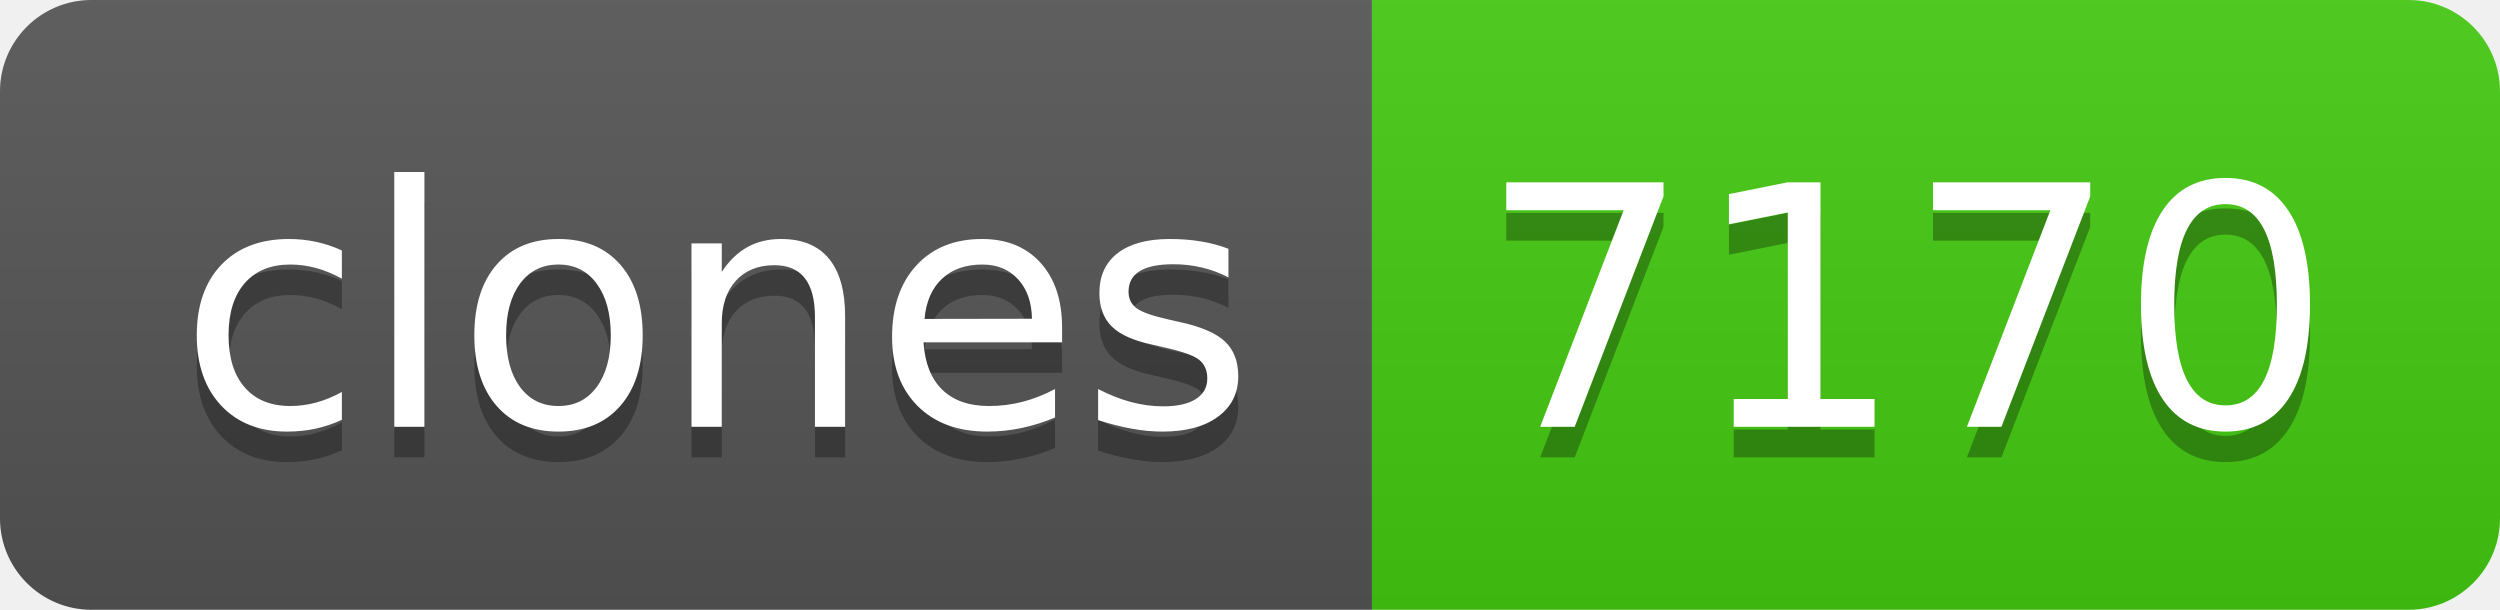
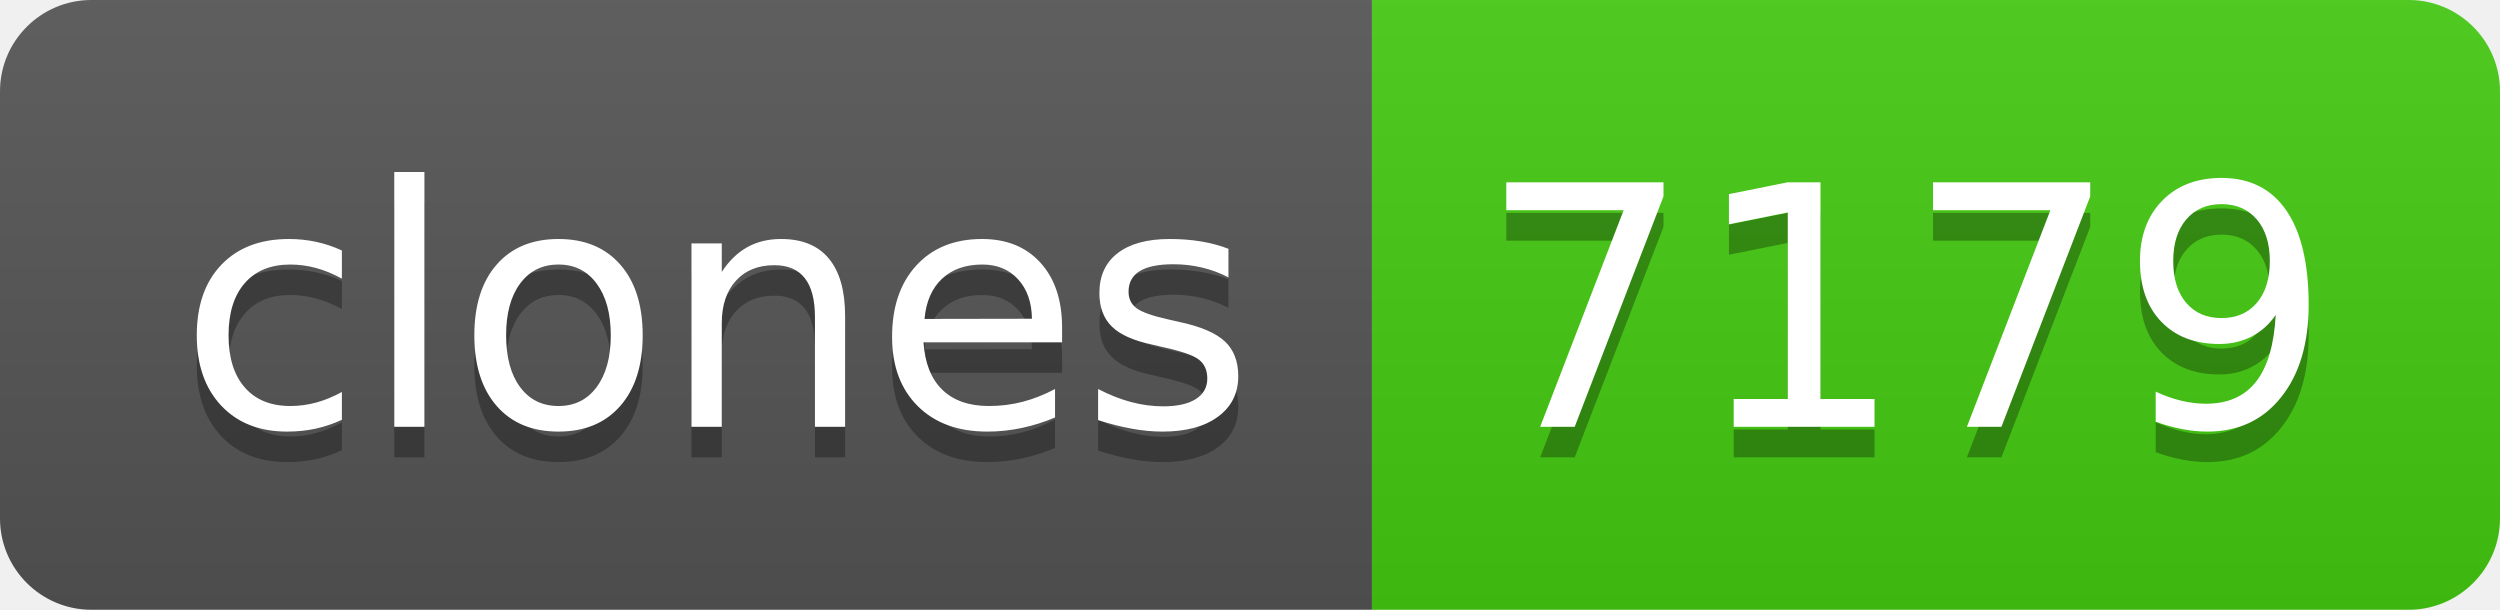
- <svg xmlns="http://www.w3.org/2000/svg" width="82" height="20" role="img" aria-label="clones: 7170">
+ <svg xmlns="http://www.w3.org/2000/svg" width="82" height="20" role="img" aria-label="clones: 7179">
  <linearGradient id="s" x2="0" y2="100%">
    <stop offset="0" stop-color="#bbb" stop-opacity=".1" />
    <stop offset="1" stop-opacity=".1" />
  </linearGradient>
  <clipPath id="r">
    <rect width="82" height="20" rx="3" fill="#fff" />
  </clipPath>
  <g clip-path="url(#r)">
    <rect width="45" height="20" fill="#555" />
    <rect x="45" width="37" height="20" fill="#4c1" />
    <rect width="82" height="20" fill="url(#s)" />
  </g>
  <g fill="#fff" text-anchor="middle" font-family="Verdana,Geneva,DejaVu Sans,sans-serif" text-rendering="geometricPrecision" font-size="110">
    <text aria-hidden="true" x="235" y="150" fill="#010101" fill-opacity=".3" transform="scale(.1)" textLength="350">clones</text>
    <text x="235" y="140" transform="scale(.1)" fill="#fff" textLength="350">clones</text>
-     <text aria-hidden="true" x="625" y="150" fill="#010101" fill-opacity=".3" transform="scale(.1)" textLength="270">7170</text>
-     <text x="625" y="140" transform="scale(.1)" fill="#fff" textLength="270">7170</text>
+     <text aria-hidden="true" x="625" y="150" fill="#010101" fill-opacity=".3" transform="scale(.1)" textLength="270">7179</text>
+     <text x="625" y="140" transform="scale(.1)" fill="#fff" textLength="270">7179</text>
  </g>
</svg>
